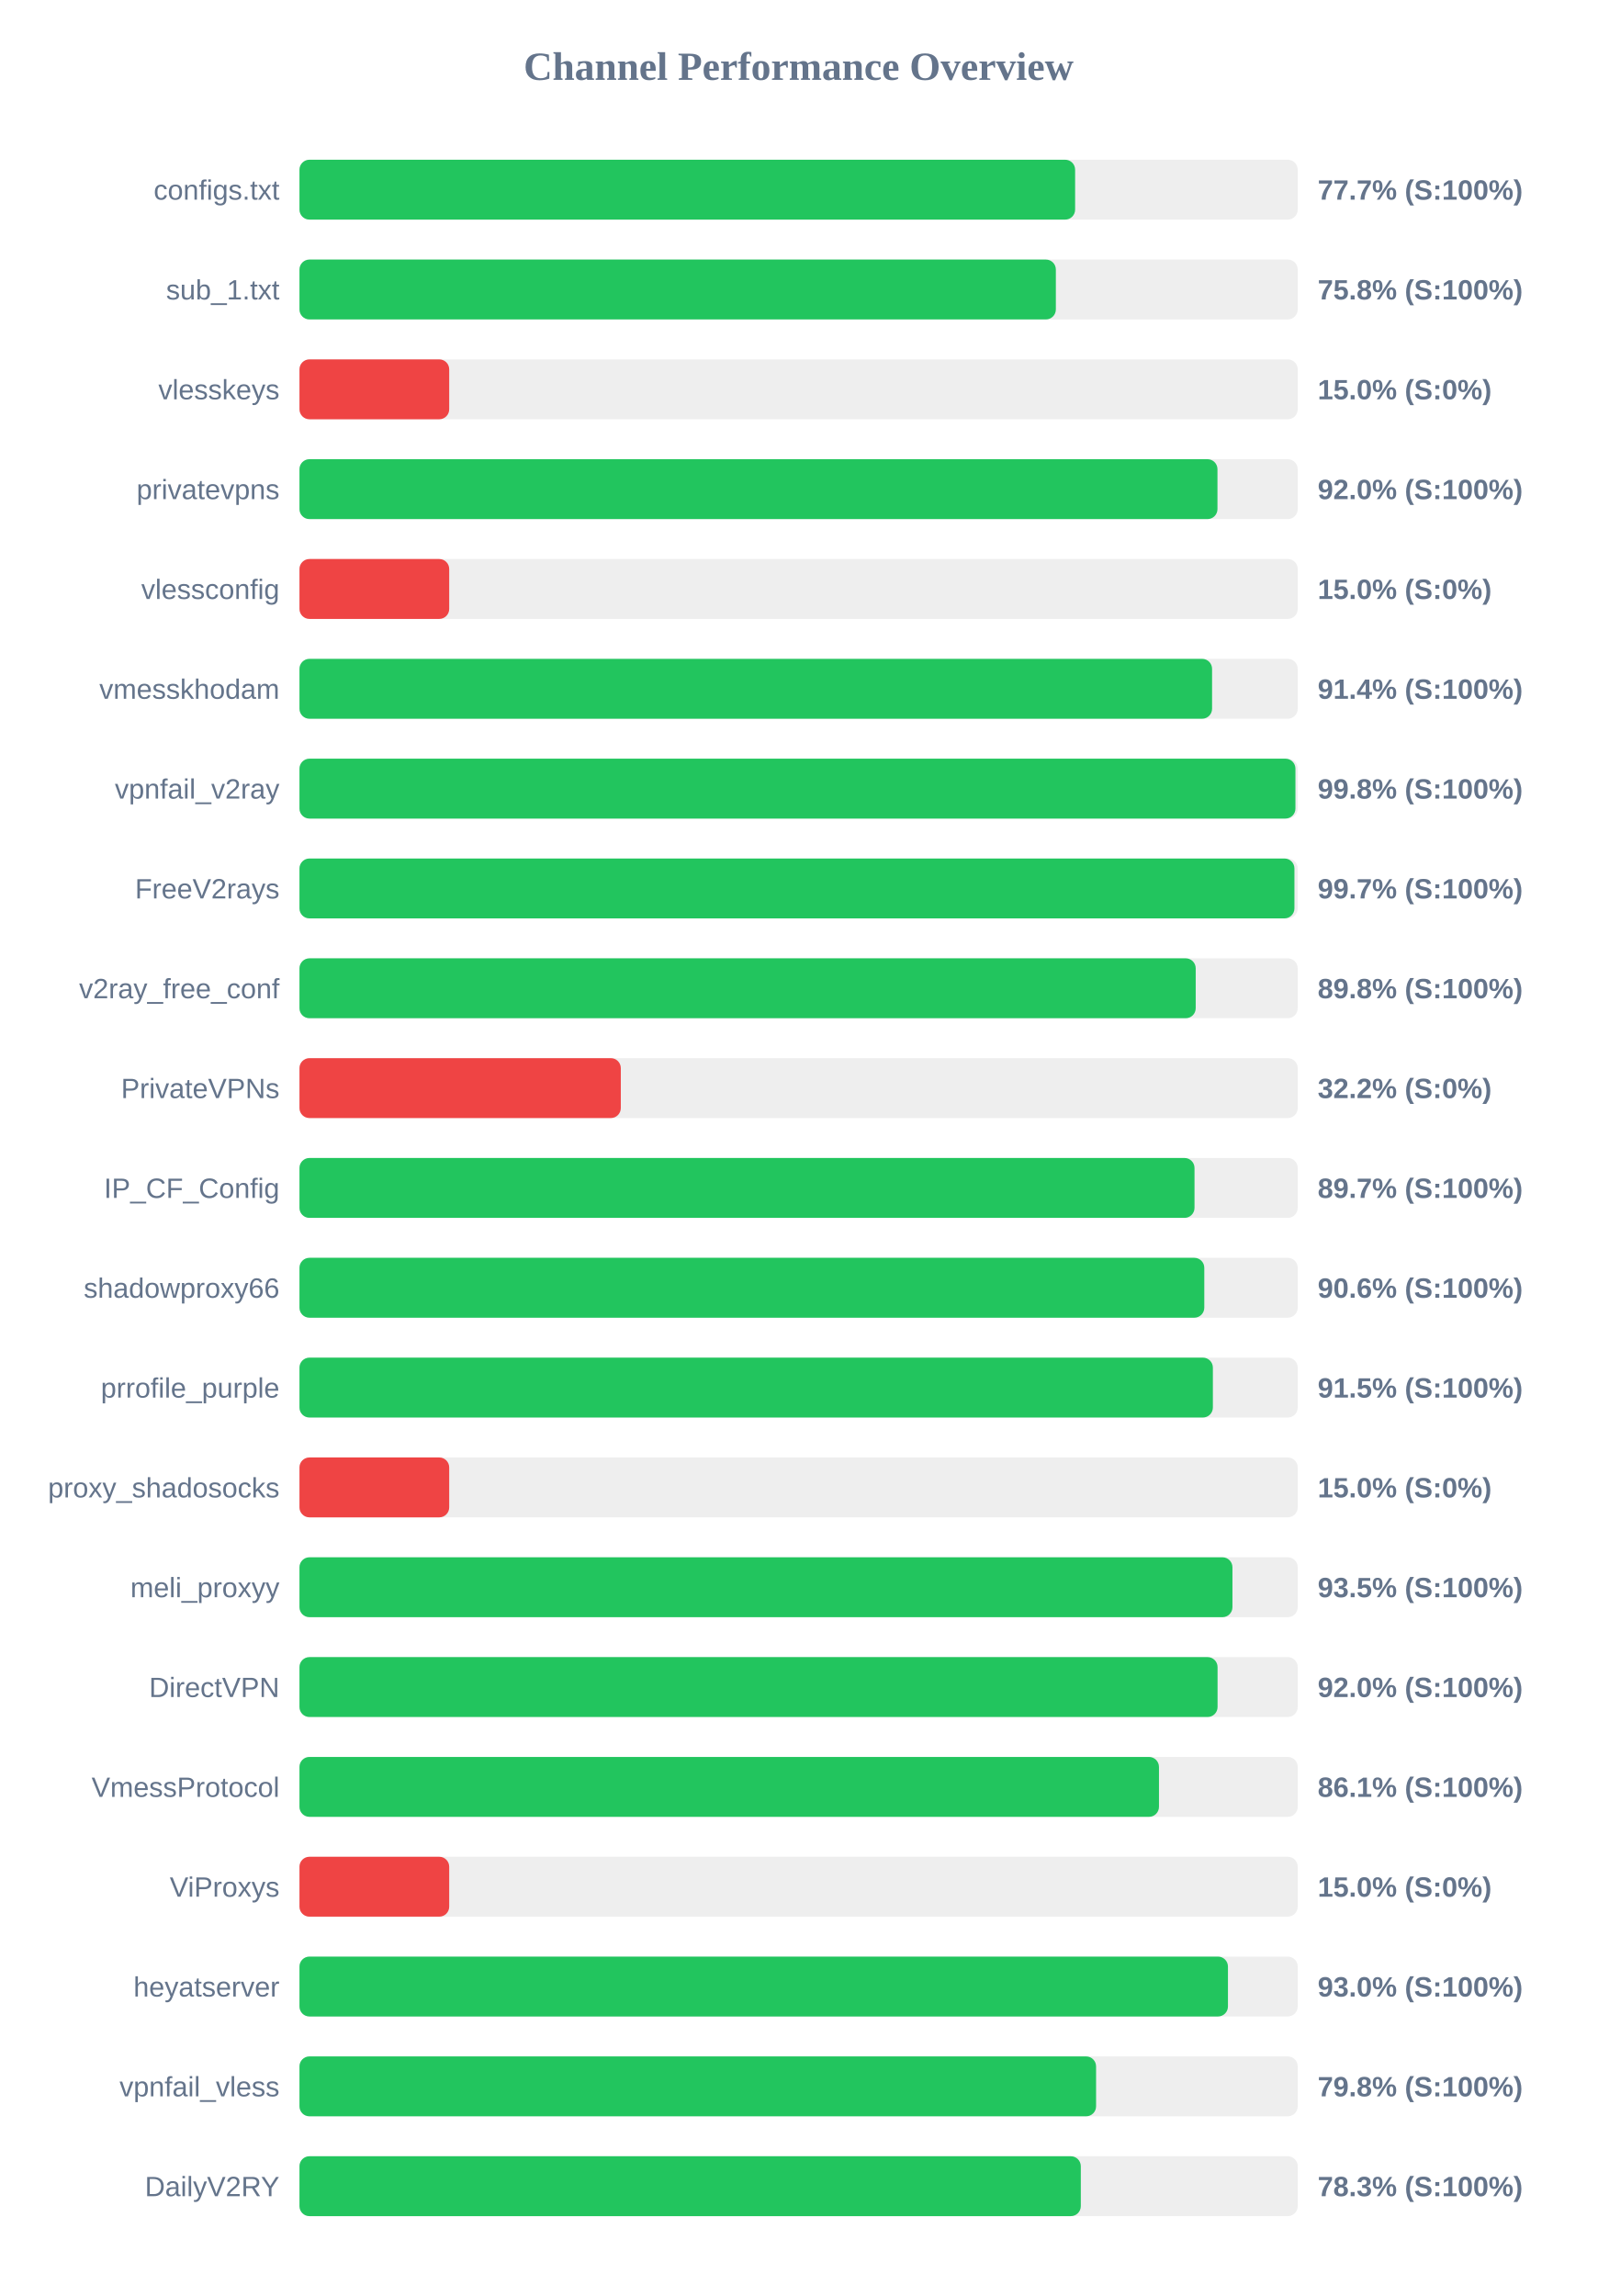
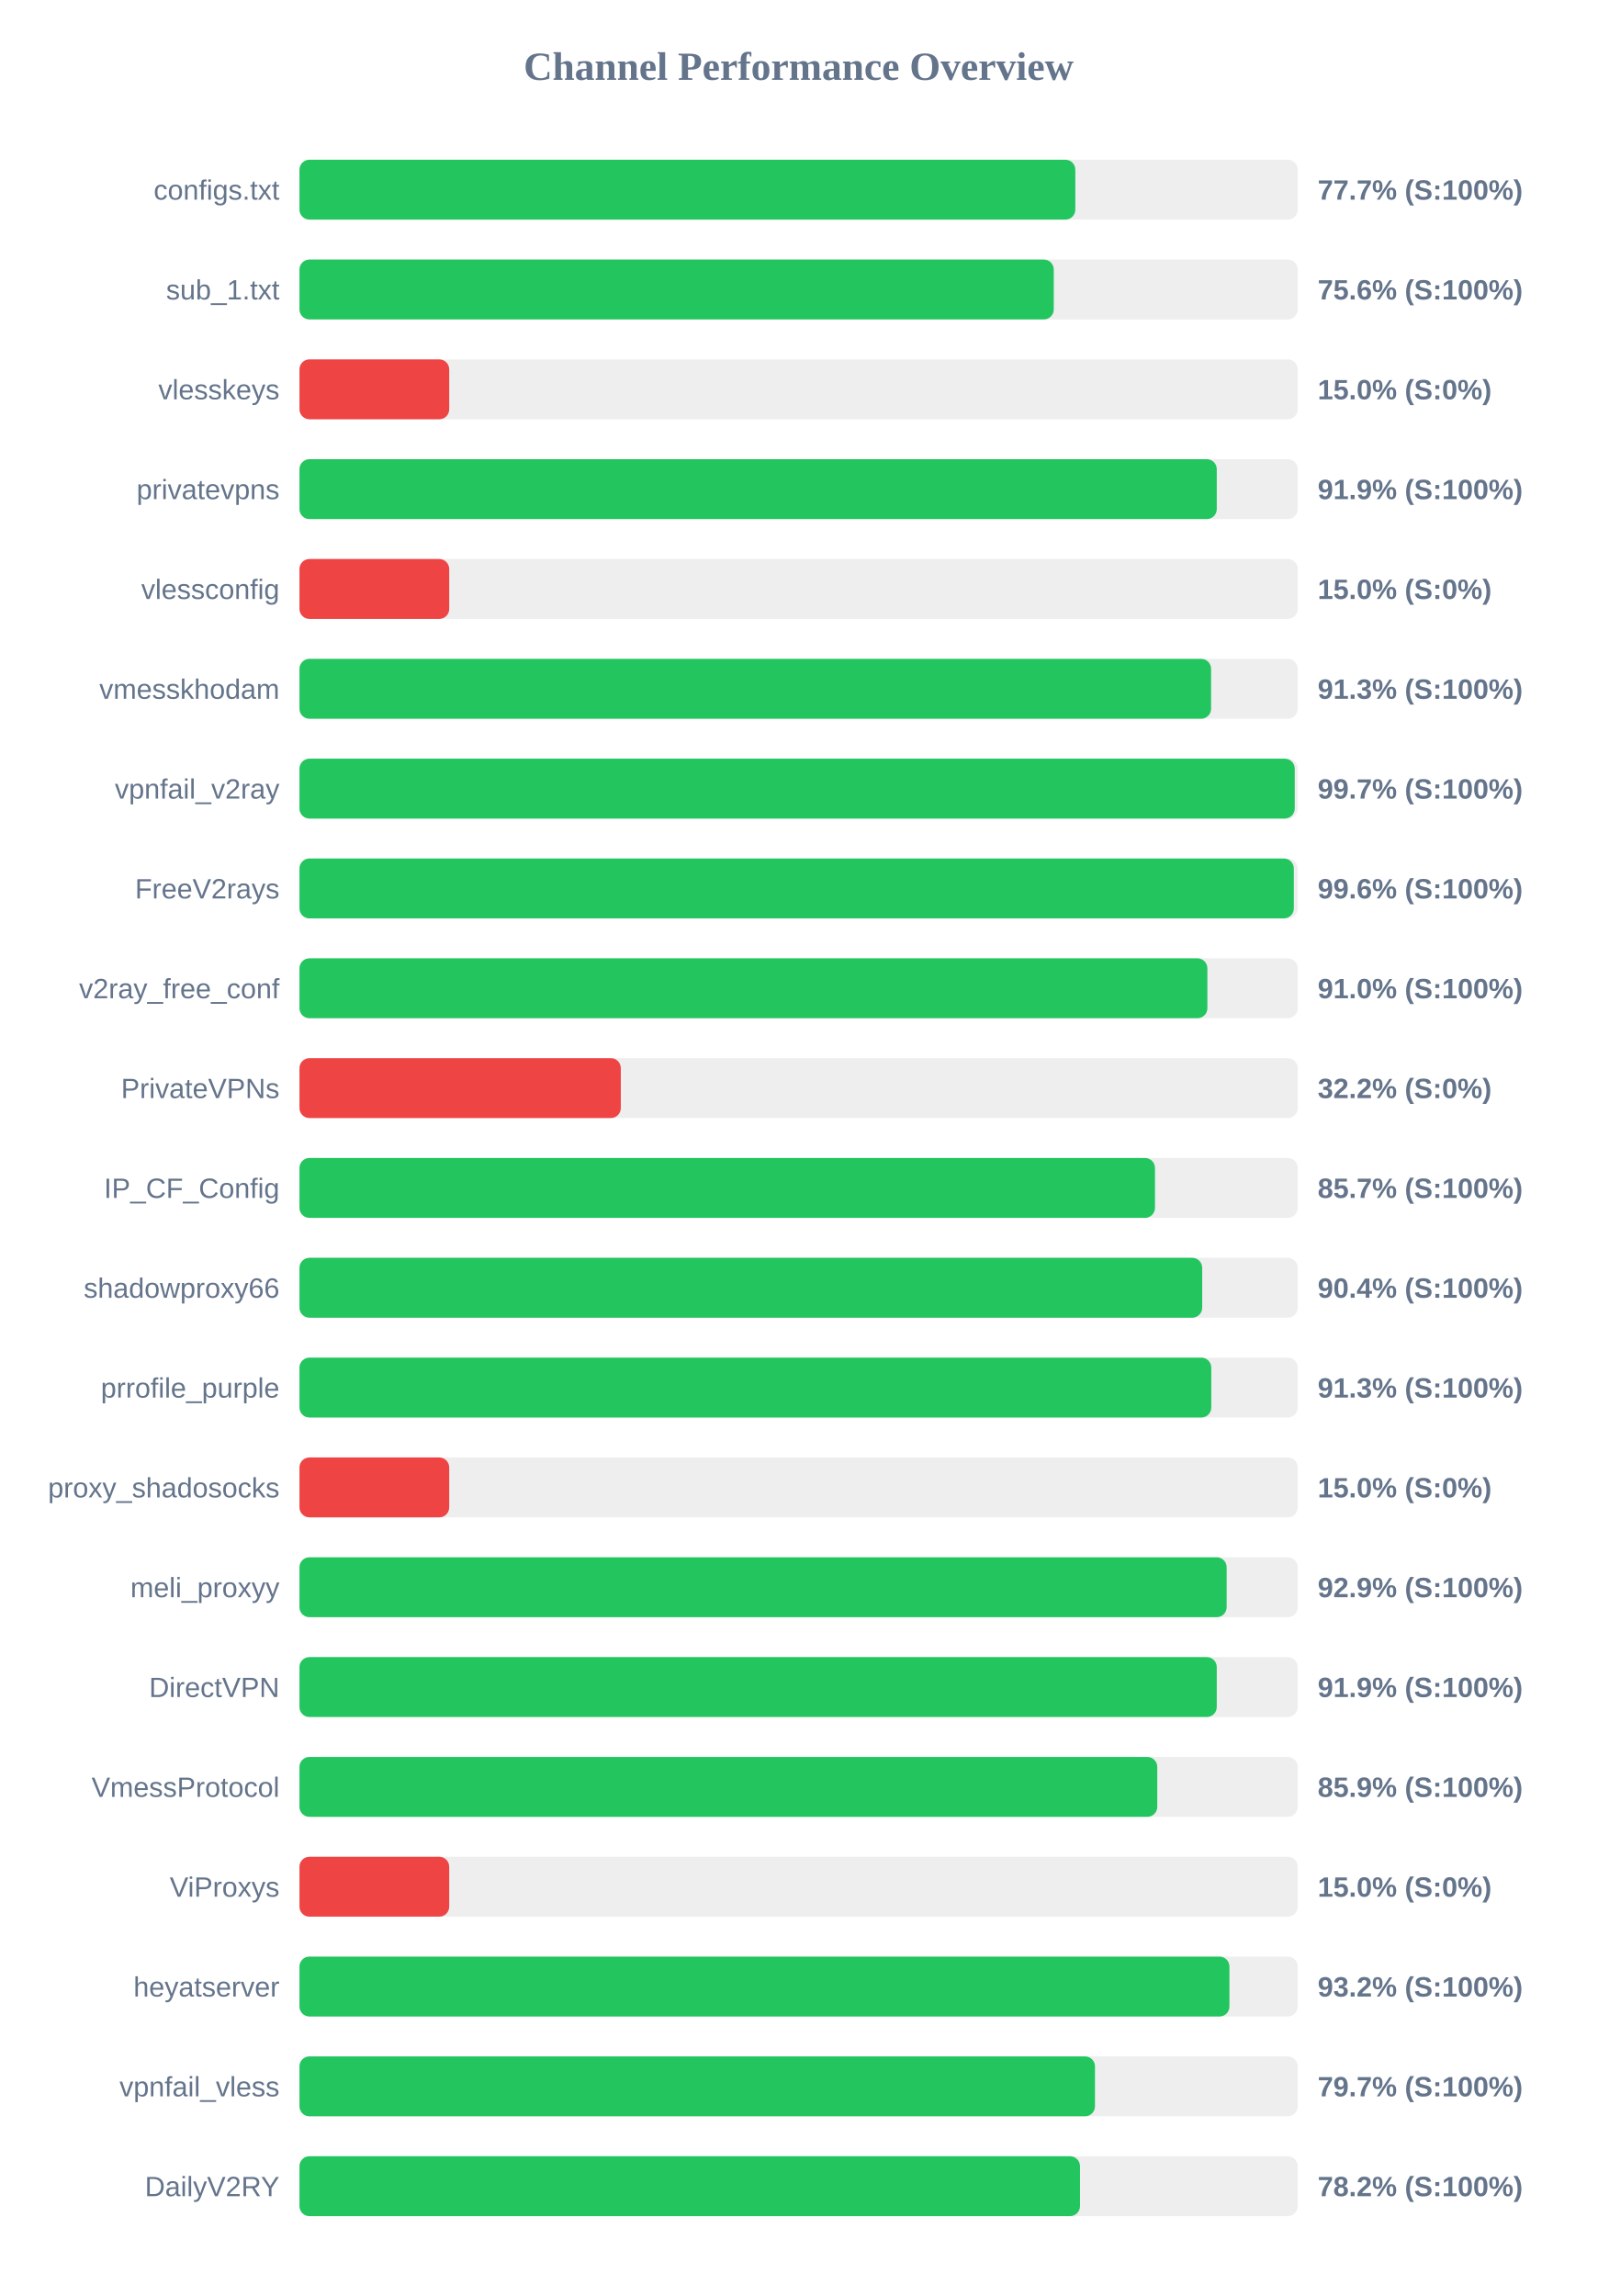
<svg xmlns="http://www.w3.org/2000/svg" width="800" height="1150" version="1.1">
  <style>
        .row { font: 14px Arial; fill: #64748b; }
        .score { font: bold 14px Arial; fill: #64748b; }
    </style>
  <text x="400" y="40" text-anchor="middle" font-size="20px" font-weight="bold" fill="#64748b">Channel Performance Overview</text>
  <rect x="150" y="80" width="500" height="30" fill="#eee" rx="5" />
-   <rect x="150" y="80" width="388.5" height="30" fill="#22c55e" rx="5" />
+   <rect x="150" y="80" width="388.6" height="30" fill="#22c55e" rx="5" />
  <text x="140" y="100" text-anchor="end" class="row">configs.txt</text>
  <text x="660" y="100" text-anchor="start" class="score">77.7% (S:100%)</text>
  <rect x="150" y="130" width="500" height="30" fill="#eee" rx="5" />
-   <rect x="150" y="130" width="378.85" height="30" fill="#22c55e" rx="5" />
+   <rect x="150" y="130" width="377.8" height="30" fill="#22c55e" rx="5" />
  <text x="140" y="150" text-anchor="end" class="row">sub_1.txt</text>
-   <text x="660" y="150" text-anchor="start" class="score">75.8% (S:100%)</text>
+   <text x="660" y="150" text-anchor="start" class="score">75.6% (S:100%)</text>
  <rect x="150" y="180" width="500" height="30" fill="#eee" rx="5" />
  <rect x="150" y="180" width="75.0" height="30" fill="#ef4444" rx="5" />
  <text x="140" y="200" text-anchor="end" class="row">vlesskeys</text>
  <text x="660" y="200" text-anchor="start" class="score">15.0% (S:0%)</text>
  <rect x="150" y="230" width="500" height="30" fill="#eee" rx="5" />
-   <rect x="150" y="230" width="459.8" height="30" fill="#22c55e" rx="5" />
+   <rect x="150" y="230" width="459.45" height="30" fill="#22c55e" rx="5" />
  <text x="140" y="250" text-anchor="end" class="row">privatevpns</text>
-   <text x="660" y="250" text-anchor="start" class="score">92.0% (S:100%)</text>
+   <text x="660" y="250" text-anchor="start" class="score">91.9% (S:100%)</text>
  <rect x="150" y="280" width="500" height="30" fill="#eee" rx="5" />
  <rect x="150" y="280" width="75.0" height="30" fill="#ef4444" rx="5" />
  <text x="140" y="300" text-anchor="end" class="row">vlessconfig</text>
  <text x="660" y="300" text-anchor="start" class="score">15.0% (S:0%)</text>
  <rect x="150" y="330" width="500" height="30" fill="#eee" rx="5" />
-   <rect x="150" y="330" width="457.1" height="30" fill="#22c55e" rx="5" />
+   <rect x="150" y="330" width="456.6" height="30" fill="#22c55e" rx="5" />
  <text x="140" y="350" text-anchor="end" class="row">vmesskhodam</text>
-   <text x="660" y="350" text-anchor="start" class="score">91.4% (S:100%)</text>
+   <text x="660" y="350" text-anchor="start" class="score">91.3% (S:100%)</text>
  <rect x="150" y="380" width="500" height="30" fill="#eee" rx="5" />
-   <rect x="150" y="380" width="498.85" height="30" fill="#22c55e" rx="5" />
+   <rect x="150" y="380" width="498.5" height="30" fill="#22c55e" rx="5" />
  <text x="140" y="400" text-anchor="end" class="row">vpnfail_v2ray</text>
-   <text x="660" y="400" text-anchor="start" class="score">99.8% (S:100%)</text>
+   <text x="660" y="400" text-anchor="start" class="score">99.7% (S:100%)</text>
  <rect x="150" y="430" width="500" height="30" fill="#eee" rx="5" />
-   <rect x="150" y="430" width="498.35" height="30" fill="#22c55e" rx="5" />
+   <rect x="150" y="430" width="498.05" height="30" fill="#22c55e" rx="5" />
  <text x="140" y="450" text-anchor="end" class="row">FreeV2rays</text>
-   <text x="660" y="450" text-anchor="start" class="score">99.7% (S:100%)</text>
+   <text x="660" y="450" text-anchor="start" class="score">99.6% (S:100%)</text>
  <rect x="150" y="480" width="500" height="30" fill="#eee" rx="5" />
-   <rect x="150" y="480" width="448.9" height="30" fill="#22c55e" rx="5" />
+   <rect x="150" y="480" width="454.75" height="30" fill="#22c55e" rx="5" />
  <text x="140" y="500" text-anchor="end" class="row">v2ray_free_conf</text>
-   <text x="660" y="500" text-anchor="start" class="score">89.8% (S:100%)</text>
+   <text x="660" y="500" text-anchor="start" class="score">91.0% (S:100%)</text>
  <rect x="150" y="530" width="500" height="30" fill="#eee" rx="5" />
  <rect x="150" y="530" width="160.95" height="30" fill="#ef4444" rx="5" />
  <text x="140" y="550" text-anchor="end" class="row">PrivateVPNs</text>
  <text x="660" y="550" text-anchor="start" class="score">32.2% (S:0%)</text>
  <rect x="150" y="580" width="500" height="30" fill="#eee" rx="5" />
-   <rect x="150" y="580" width="448.3" height="30" fill="#22c55e" rx="5" />
+   <rect x="150" y="580" width="428.5" height="30" fill="#22c55e" rx="5" />
  <text x="140" y="600" text-anchor="end" class="row">IP_CF_Config</text>
-   <text x="660" y="600" text-anchor="start" class="score">89.7% (S:100%)</text>
+   <text x="660" y="600" text-anchor="start" class="score">85.7% (S:100%)</text>
  <rect x="150" y="630" width="500" height="30" fill="#eee" rx="5" />
-   <rect x="150" y="630" width="453.2" height="30" fill="#22c55e" rx="5" />
+   <rect x="150" y="630" width="452.15" height="30" fill="#22c55e" rx="5" />
  <text x="140" y="650" text-anchor="end" class="row">shadowproxy66</text>
-   <text x="660" y="650" text-anchor="start" class="score">90.6% (S:100%)</text>
+   <text x="660" y="650" text-anchor="start" class="score">90.4% (S:100%)</text>
  <rect x="150" y="680" width="500" height="30" fill="#eee" rx="5" />
-   <rect x="150" y="680" width="457.5" height="30" fill="#22c55e" rx="5" />
+   <rect x="150" y="680" width="456.7" height="30" fill="#22c55e" rx="5" />
  <text x="140" y="700" text-anchor="end" class="row">prrofile_purple</text>
-   <text x="660" y="700" text-anchor="start" class="score">91.5% (S:100%)</text>
+   <text x="660" y="700" text-anchor="start" class="score">91.3% (S:100%)</text>
  <rect x="150" y="730" width="500" height="30" fill="#eee" rx="5" />
  <rect x="150" y="730" width="75.0" height="30" fill="#ef4444" rx="5" />
  <text x="140" y="750" text-anchor="end" class="row">proxy_shadosocks</text>
  <text x="660" y="750" text-anchor="start" class="score">15.0% (S:0%)</text>
  <rect x="150" y="780" width="500" height="30" fill="#eee" rx="5" />
-   <rect x="150" y="780" width="467.3" height="30" fill="#22c55e" rx="5" />
+   <rect x="150" y="780" width="464.4" height="30" fill="#22c55e" rx="5" />
  <text x="140" y="800" text-anchor="end" class="row">meli_proxyy</text>
-   <text x="660" y="800" text-anchor="start" class="score">93.5% (S:100%)</text>
+   <text x="660" y="800" text-anchor="start" class="score">92.9% (S:100%)</text>
  <rect x="150" y="830" width="500" height="30" fill="#eee" rx="5" />
-   <rect x="150" y="830" width="459.85" height="30" fill="#22c55e" rx="5" />
+   <rect x="150" y="830" width="459.45" height="30" fill="#22c55e" rx="5" />
  <text x="140" y="850" text-anchor="end" class="row">DirectVPN</text>
-   <text x="660" y="850" text-anchor="start" class="score">92.0% (S:100%)</text>
+   <text x="660" y="850" text-anchor="start" class="score">91.9% (S:100%)</text>
  <rect x="150" y="880" width="500" height="30" fill="#eee" rx="5" />
-   <rect x="150" y="880" width="430.5" height="30" fill="#22c55e" rx="5" />
+   <rect x="150" y="880" width="429.65" height="30" fill="#22c55e" rx="5" />
  <text x="140" y="900" text-anchor="end" class="row">VmessProtocol</text>
-   <text x="660" y="900" text-anchor="start" class="score">86.1% (S:100%)</text>
+   <text x="660" y="900" text-anchor="start" class="score">85.9% (S:100%)</text>
  <rect x="150" y="930" width="500" height="30" fill="#eee" rx="5" />
  <rect x="150" y="930" width="75.0" height="30" fill="#ef4444" rx="5" />
  <text x="140" y="950" text-anchor="end" class="row">ViProxys</text>
  <text x="660" y="950" text-anchor="start" class="score">15.0% (S:0%)</text>
  <rect x="150" y="980" width="500" height="30" fill="#eee" rx="5" />
-   <rect x="150" y="980" width="465.05" height="30" fill="#22c55e" rx="5" />
+   <rect x="150" y="980" width="465.8" height="30" fill="#22c55e" rx="5" />
  <text x="140" y="1000" text-anchor="end" class="row">heyatserver</text>
-   <text x="660" y="1000" text-anchor="start" class="score">93.0% (S:100%)</text>
+   <text x="660" y="1000" text-anchor="start" class="score">93.2% (S:100%)</text>
  <rect x="150" y="1030" width="500" height="30" fill="#eee" rx="5" />
-   <rect x="150" y="1030" width="399.0" height="30" fill="#22c55e" rx="5" />
+   <rect x="150" y="1030" width="398.45" height="30" fill="#22c55e" rx="5" />
  <text x="140" y="1050" text-anchor="end" class="row">vpnfail_vless</text>
-   <text x="660" y="1050" text-anchor="start" class="score">79.8% (S:100%)</text>
+   <text x="660" y="1050" text-anchor="start" class="score">79.7% (S:100%)</text>
  <rect x="150" y="1080" width="500" height="30" fill="#eee" rx="5" />
-   <rect x="150" y="1080" width="391.35" height="30" fill="#22c55e" rx="5" />
+   <rect x="150" y="1080" width="390.95" height="30" fill="#22c55e" rx="5" />
  <text x="140" y="1100" text-anchor="end" class="row">DailyV2RY</text>
-   <text x="660" y="1100" text-anchor="start" class="score">78.3% (S:100%)</text>
+   <text x="660" y="1100" text-anchor="start" class="score">78.2% (S:100%)</text>
</svg>
